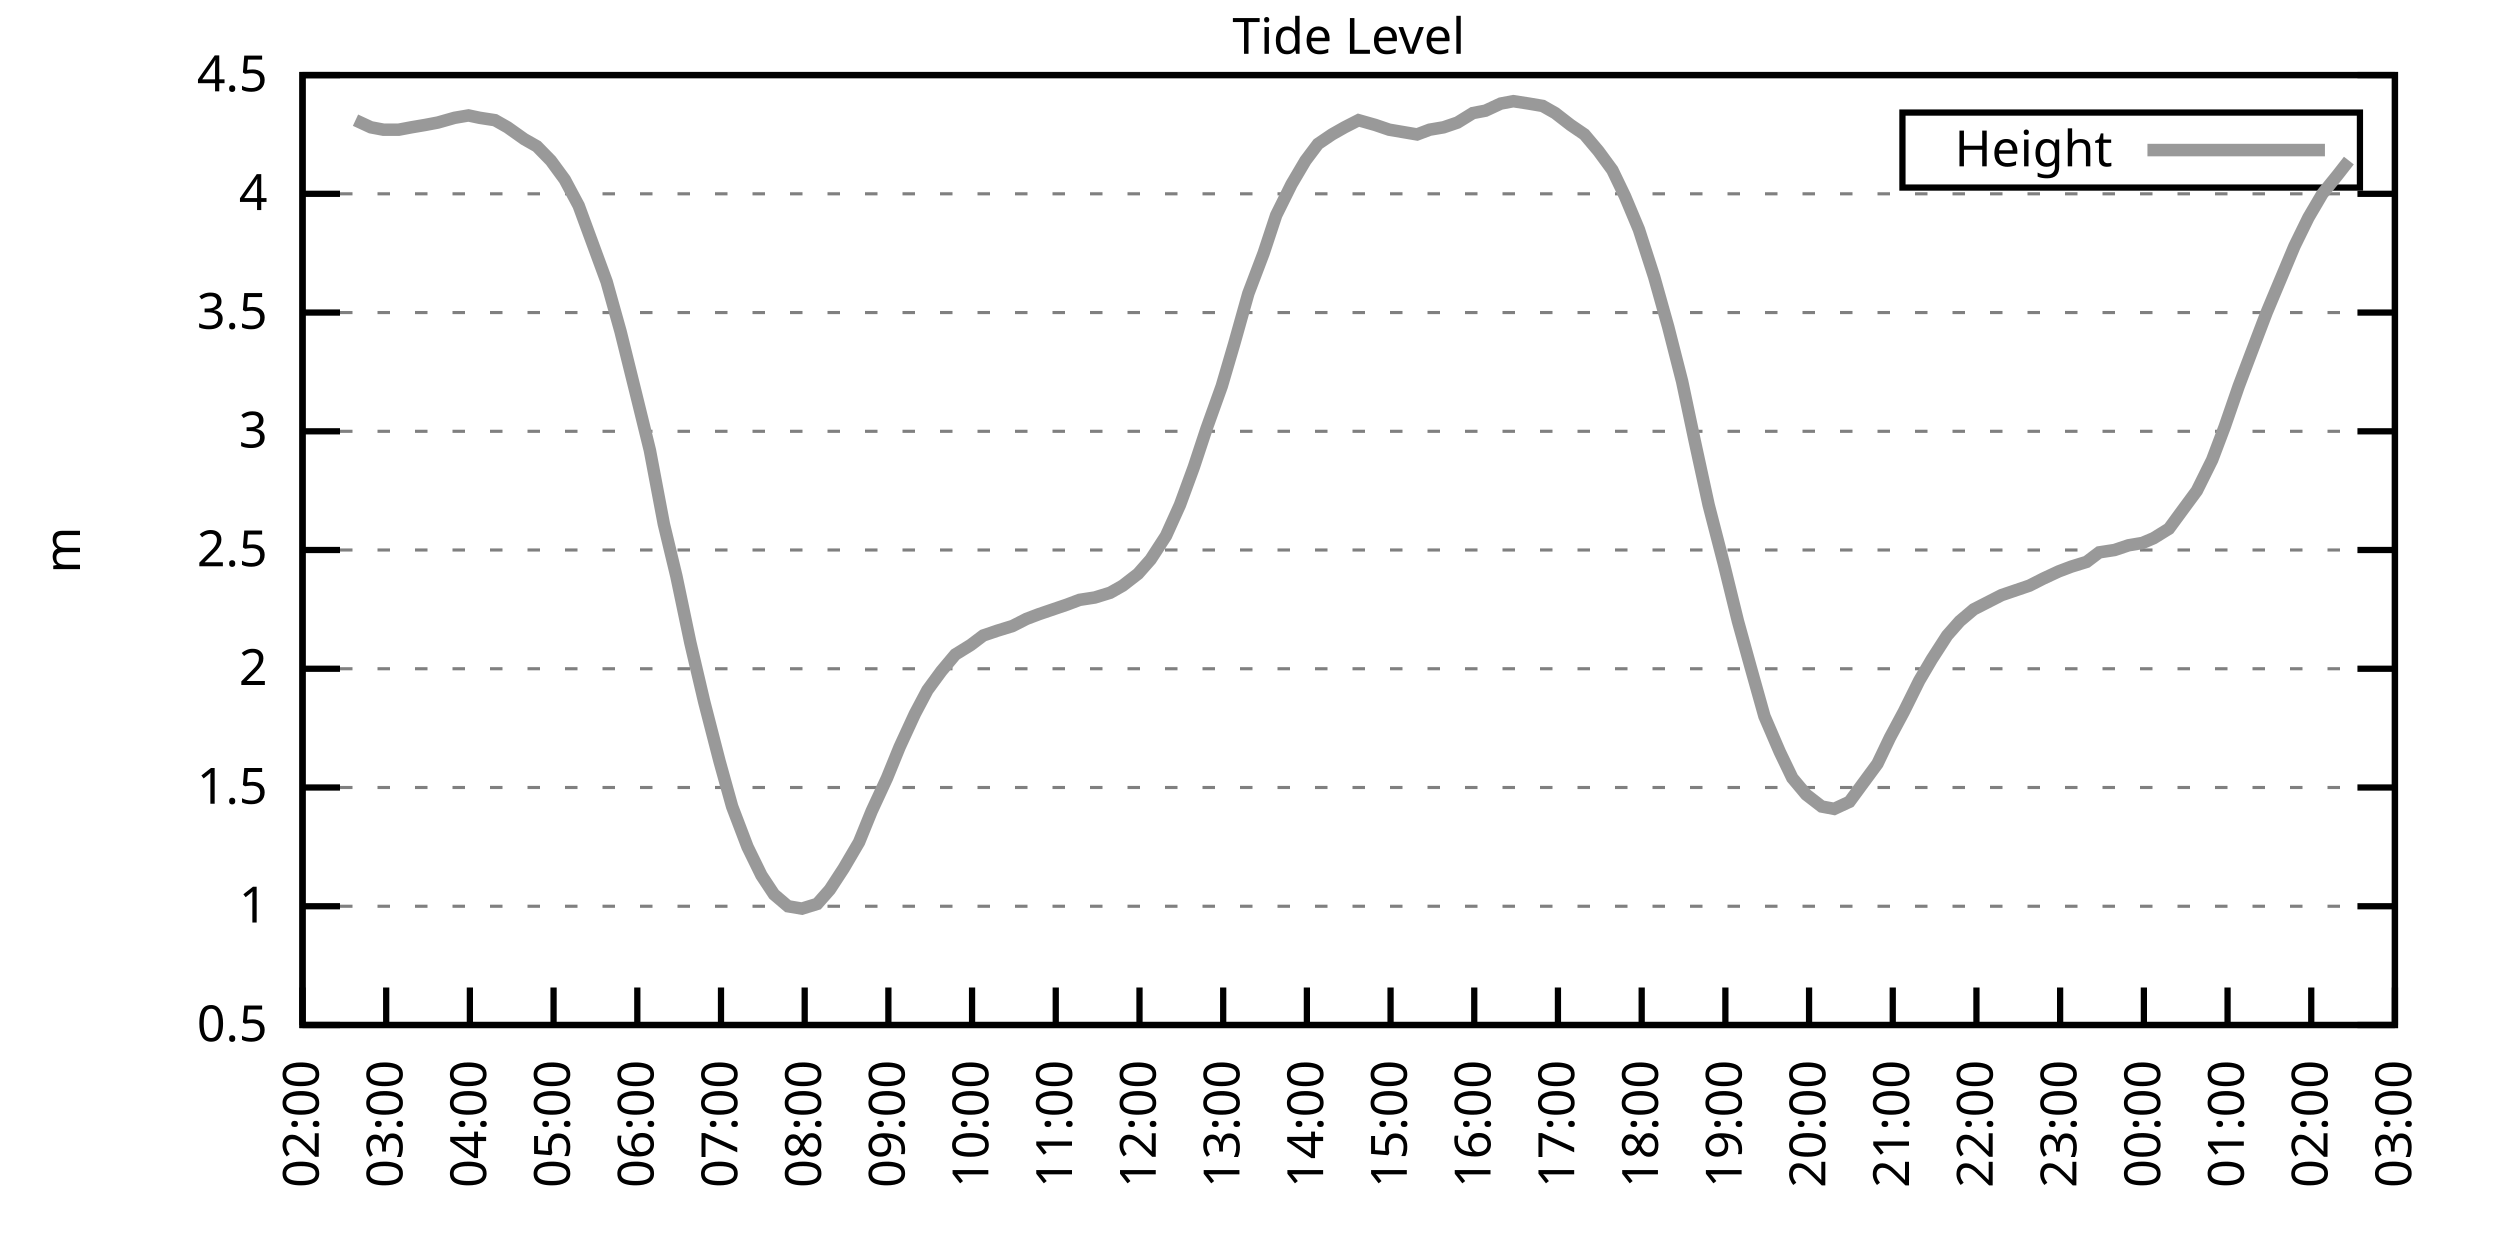
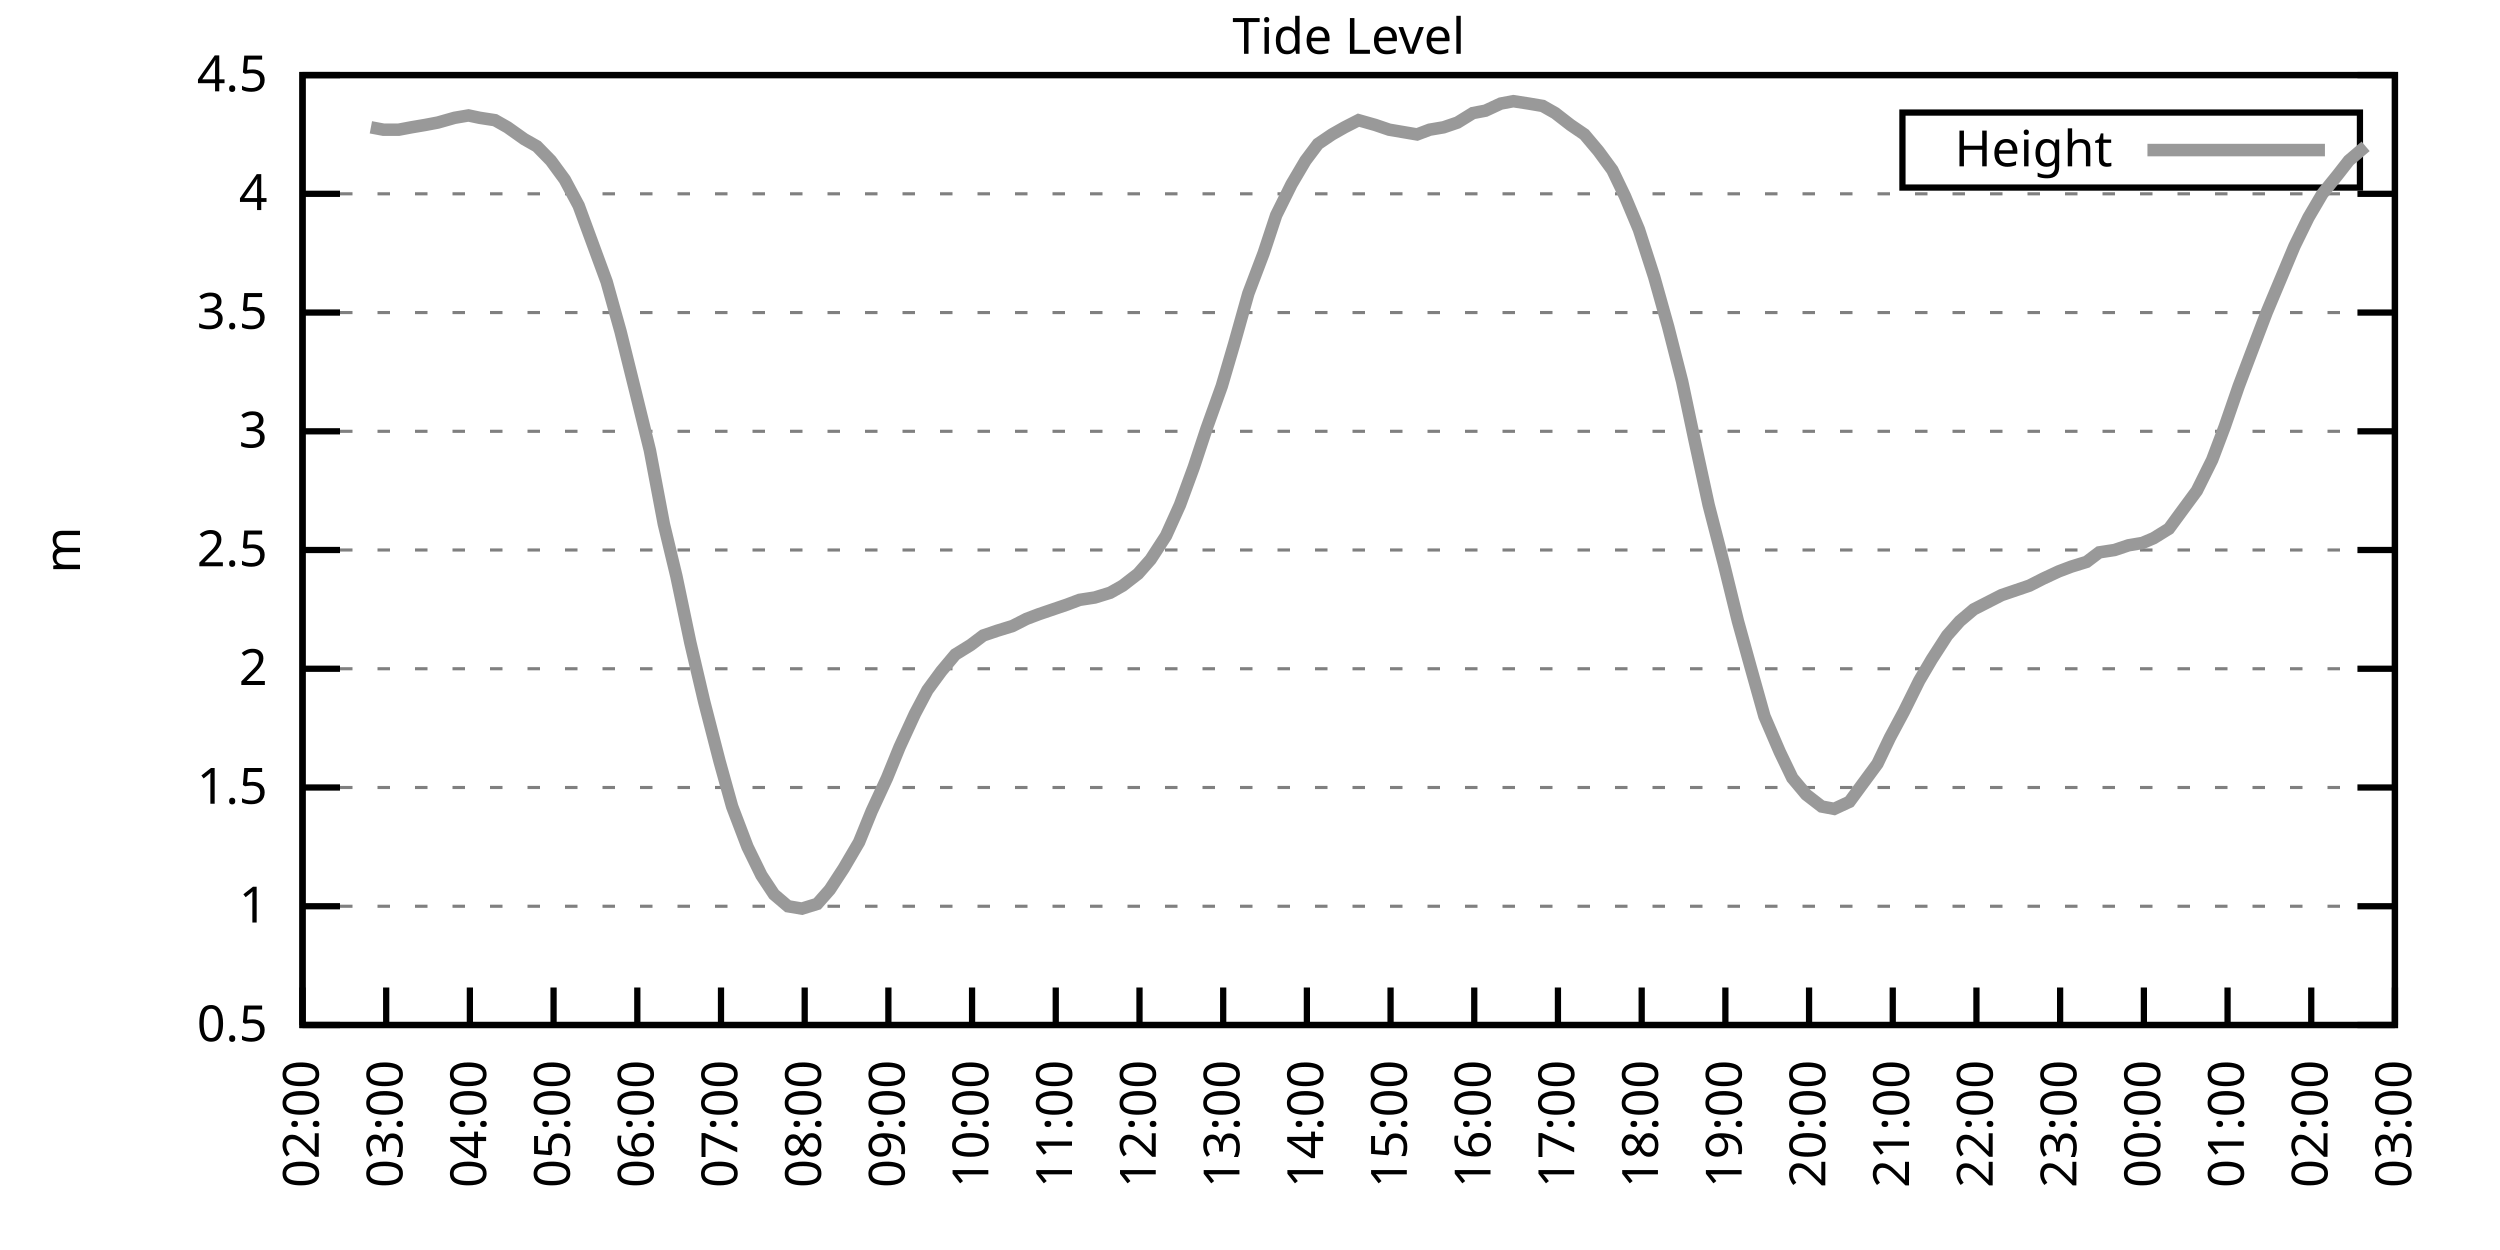
<svg xmlns="http://www.w3.org/2000/svg" xmlns:xlink="http://www.w3.org/1999/xlink" width="400" height="200" viewBox="0 0 400 200">
  <g id="gnuplot_canvas">
    <rect x="0" y="0" width="400" height="200" fill="none" />
    <defs>
      <circle id="gpDot" r="0.5" stroke-width="0.5" stroke="currentColor" />
      <path id="gpPt0" stroke-width="0.333" stroke="currentColor" d="M-1,0 h2 M0,-1 v2" />
      <path id="gpPt1" stroke-width="0.333" stroke="currentColor" d="M-1,-1 L1,1 M1,-1 L-1,1" />
      <path id="gpPt2" stroke-width="0.333" stroke="currentColor" d="M-1,0 L1,0 M0,-1 L0,1 M-1,-1 L1,1 M-1,1 L1,-1" />
      <rect id="gpPt3" stroke-width="0.333" stroke="currentColor" x="-1" y="-1" width="2" height="2" />
      <rect id="gpPt4" stroke-width="0.333" stroke="currentColor" fill="currentColor" x="-1" y="-1" width="2" height="2" />
      <circle id="gpPt5" stroke-width="0.333" stroke="currentColor" cx="0" cy="0" r="1" />
      <use xlink:href="#gpPt5" id="gpPt6" fill="currentColor" stroke="none" />
      <path id="gpPt7" stroke-width="0.333" stroke="currentColor" d="M0,-1.33 L-1.33,0.67 L1.33,0.67 z" />
      <use xlink:href="#gpPt7" id="gpPt8" fill="currentColor" stroke="none" />
      <use xlink:href="#gpPt7" id="gpPt9" stroke="currentColor" transform="rotate(180)" />
      <use xlink:href="#gpPt9" id="gpPt10" fill="currentColor" stroke="none" />
      <use xlink:href="#gpPt3" id="gpPt11" stroke="currentColor" transform="rotate(45)" />
      <use xlink:href="#gpPt11" id="gpPt12" fill="currentColor" stroke="none" />
      <path id="gpPt13" stroke-width="0.333" stroke="currentColor" d="M0,1.330 L1.265,0.411 L0.782,-1.067 L-0.782,-1.076 L-1.265,0.411 z" />
      <use xlink:href="#gpPt13" id="gpPt14" fill="currentColor" stroke="none" />
      <filter id="textbox" filterUnits="objectBoundingBox" x="0" y="0" height="1" width="1">
        <feFlood flood-color="white" flood-opacity="1" result="bgnd" />
        <feComposite in="SourceGraphic" in2="bgnd" operator="atop" />
      </filter>
      <filter id="greybox" filterUnits="objectBoundingBox" x="0" y="0" height="1" width="1">
        <feFlood flood-color="lightgrey" flood-opacity="1" result="grey" />
        <feComposite in="SourceGraphic" in2="grey" operator="atop" />
      </filter>
    </defs>
    <g fill="none" color="white" stroke="currentColor" stroke-width="1.00" stroke-linecap="butt" stroke-linejoin="miter">
</g>
    <g fill="none" color="black" stroke="currentColor" stroke-width="1.00" stroke-linecap="butt" stroke-linejoin="miter">
      <g stroke="none" shape-rendering="crispEdges">
        <polygon fill="rgb(255, 255, 255)" points="48.40,164.00 383.18,164.00 383.18,12.02 48.40,12.02 " />
      </g>
    </g>
    <g fill="none" color="black" stroke="currentColor" stroke-width="1.00" stroke-linecap="butt" stroke-linejoin="miter">
</g>
    <g fill="none" color="black" stroke="black" stroke-width="0.50" stroke-linecap="butt" stroke-linejoin="miter">
</g>
    <g fill="none" color="gray" stroke="currentColor" stroke-width="0.50" stroke-linecap="butt" stroke-linejoin="miter">
      <path stroke="gray" stroke-dasharray="2,4" class="gridline" d="M48.40,164.00 L383.19,164.00  " />
    </g>
    <g fill="none" color="gray" stroke="gray" stroke-width="1.00" stroke-linecap="butt" stroke-linejoin="miter">
</g>
    <g fill="none" color="black" stroke="currentColor" stroke-width="1.00" stroke-linecap="butt" stroke-linejoin="miter">
      <path stroke="black" d="M48.40,164.00 L54.40,164.00 M383.19,164.00 L377.19,164.00  " />
      <g transform="translate(42.80,166.60)" stroke="none" fill="black" font-family="Sans" font-size="8.00" text-anchor="end">
        <text>
          <tspan font-family="Sans"> 0.5</tspan>
        </text>
      </g>
    </g>
    <g fill="none" color="black" stroke="currentColor" stroke-width="1.00" stroke-linecap="butt" stroke-linejoin="miter">
</g>
    <g fill="none" color="black" stroke="black" stroke-width="0.50" stroke-linecap="butt" stroke-linejoin="miter">
</g>
    <g fill="none" color="gray" stroke="currentColor" stroke-width="0.50" stroke-linecap="butt" stroke-linejoin="miter">
      <path stroke="gray" stroke-dasharray="2,4" class="gridline" d="M48.40,145.00 L383.19,145.00  " />
    </g>
    <g fill="none" color="gray" stroke="gray" stroke-width="1.00" stroke-linecap="butt" stroke-linejoin="miter">
</g>
    <g fill="none" color="black" stroke="currentColor" stroke-width="1.00" stroke-linecap="butt" stroke-linejoin="miter">
      <path stroke="black" d="M48.40,145.00 L54.40,145.00 M383.19,145.00 L377.19,145.00  " />
      <g transform="translate(42.80,147.60)" stroke="none" fill="black" font-family="Sans" font-size="8.00" text-anchor="end">
        <text>
          <tspan font-family="Sans"> 1</tspan>
        </text>
      </g>
    </g>
    <g fill="none" color="black" stroke="currentColor" stroke-width="1.00" stroke-linecap="butt" stroke-linejoin="miter">
</g>
    <g fill="none" color="black" stroke="black" stroke-width="0.50" stroke-linecap="butt" stroke-linejoin="miter">
</g>
    <g fill="none" color="gray" stroke="currentColor" stroke-width="0.50" stroke-linecap="butt" stroke-linejoin="miter">
      <path stroke="gray" stroke-dasharray="2,4" class="gridline" d="M48.40,126.00 L383.19,126.00  " />
    </g>
    <g fill="none" color="gray" stroke="gray" stroke-width="1.00" stroke-linecap="butt" stroke-linejoin="miter">
</g>
    <g fill="none" color="black" stroke="currentColor" stroke-width="1.00" stroke-linecap="butt" stroke-linejoin="miter">
      <path stroke="black" d="M48.40,126.00 L54.40,126.00 M383.19,126.00 L377.19,126.00  " />
      <g transform="translate(42.80,128.60)" stroke="none" fill="black" font-family="Sans" font-size="8.00" text-anchor="end">
        <text>
          <tspan font-family="Sans"> 1.5</tspan>
        </text>
      </g>
    </g>
    <g fill="none" color="black" stroke="currentColor" stroke-width="1.00" stroke-linecap="butt" stroke-linejoin="miter">
</g>
    <g fill="none" color="black" stroke="black" stroke-width="0.50" stroke-linecap="butt" stroke-linejoin="miter">
</g>
    <g fill="none" color="gray" stroke="currentColor" stroke-width="0.50" stroke-linecap="butt" stroke-linejoin="miter">
      <path stroke="gray" stroke-dasharray="2,4" class="gridline" d="M48.40,107.00 L383.19,107.00  " />
    </g>
    <g fill="none" color="gray" stroke="gray" stroke-width="1.00" stroke-linecap="butt" stroke-linejoin="miter">
</g>
    <g fill="none" color="black" stroke="currentColor" stroke-width="1.00" stroke-linecap="butt" stroke-linejoin="miter">
      <path stroke="black" d="M48.40,107.00 L54.40,107.00 M383.19,107.00 L377.19,107.00  " />
      <g transform="translate(42.80,109.60)" stroke="none" fill="black" font-family="Sans" font-size="8.00" text-anchor="end">
        <text>
          <tspan font-family="Sans"> 2</tspan>
        </text>
      </g>
    </g>
    <g fill="none" color="black" stroke="currentColor" stroke-width="1.00" stroke-linecap="butt" stroke-linejoin="miter">
</g>
    <g fill="none" color="black" stroke="black" stroke-width="0.50" stroke-linecap="butt" stroke-linejoin="miter">
</g>
    <g fill="none" color="gray" stroke="currentColor" stroke-width="0.50" stroke-linecap="butt" stroke-linejoin="miter">
      <path stroke="gray" stroke-dasharray="2,4" class="gridline" d="M48.40,88.00 L383.19,88.00  " />
    </g>
    <g fill="none" color="gray" stroke="gray" stroke-width="1.00" stroke-linecap="butt" stroke-linejoin="miter">
</g>
    <g fill="none" color="black" stroke="currentColor" stroke-width="1.00" stroke-linecap="butt" stroke-linejoin="miter">
      <path stroke="black" d="M48.40,88.00 L54.40,88.00 M383.19,88.00 L377.19,88.00  " />
      <g transform="translate(42.80,90.60)" stroke="none" fill="black" font-family="Sans" font-size="8.00" text-anchor="end">
        <text>
          <tspan font-family="Sans"> 2.5</tspan>
        </text>
      </g>
    </g>
    <g fill="none" color="black" stroke="currentColor" stroke-width="1.00" stroke-linecap="butt" stroke-linejoin="miter">
</g>
    <g fill="none" color="black" stroke="black" stroke-width="0.50" stroke-linecap="butt" stroke-linejoin="miter">
</g>
    <g fill="none" color="gray" stroke="currentColor" stroke-width="0.50" stroke-linecap="butt" stroke-linejoin="miter">
      <path stroke="gray" stroke-dasharray="2,4" class="gridline" d="M48.40,69.01 L383.19,69.01  " />
    </g>
    <g fill="none" color="gray" stroke="gray" stroke-width="1.00" stroke-linecap="butt" stroke-linejoin="miter">
</g>
    <g fill="none" color="black" stroke="currentColor" stroke-width="1.00" stroke-linecap="butt" stroke-linejoin="miter">
      <path stroke="black" d="M48.40,69.01 L54.40,69.01 M383.19,69.01 L377.19,69.01  " />
      <g transform="translate(42.80,71.61)" stroke="none" fill="black" font-family="Sans" font-size="8.00" text-anchor="end">
        <text>
          <tspan font-family="Sans"> 3</tspan>
        </text>
      </g>
    </g>
    <g fill="none" color="black" stroke="currentColor" stroke-width="1.00" stroke-linecap="butt" stroke-linejoin="miter">
</g>
    <g fill="none" color="black" stroke="black" stroke-width="0.50" stroke-linecap="butt" stroke-linejoin="miter">
</g>
    <g fill="none" color="gray" stroke="currentColor" stroke-width="0.50" stroke-linecap="butt" stroke-linejoin="miter">
      <path stroke="gray" stroke-dasharray="2,4" class="gridline" d="M48.40,50.01 L383.19,50.01  " />
    </g>
    <g fill="none" color="gray" stroke="gray" stroke-width="1.00" stroke-linecap="butt" stroke-linejoin="miter">
</g>
    <g fill="none" color="black" stroke="currentColor" stroke-width="1.00" stroke-linecap="butt" stroke-linejoin="miter">
      <path stroke="black" d="M48.40,50.01 L54.40,50.01 M383.19,50.01 L377.19,50.01  " />
      <g transform="translate(42.80,52.61)" stroke="none" fill="black" font-family="Sans" font-size="8.00" text-anchor="end">
        <text>
          <tspan font-family="Sans"> 3.5</tspan>
        </text>
      </g>
    </g>
    <g fill="none" color="black" stroke="currentColor" stroke-width="1.00" stroke-linecap="butt" stroke-linejoin="miter">
</g>
    <g fill="none" color="black" stroke="black" stroke-width="0.50" stroke-linecap="butt" stroke-linejoin="miter">
</g>
    <g fill="none" color="gray" stroke="currentColor" stroke-width="0.50" stroke-linecap="butt" stroke-linejoin="miter">
      <path stroke="gray" stroke-dasharray="2,4" class="gridline" d="M48.40,31.01 L383.19,31.01  " />
    </g>
    <g fill="none" color="gray" stroke="gray" stroke-width="1.00" stroke-linecap="butt" stroke-linejoin="miter">
</g>
    <g fill="none" color="black" stroke="currentColor" stroke-width="1.00" stroke-linecap="butt" stroke-linejoin="miter">
      <path stroke="black" d="M48.40,31.01 L54.40,31.01 M383.19,31.01 L377.19,31.01  " />
      <g transform="translate(42.80,33.61)" stroke="none" fill="black" font-family="Sans" font-size="8.00" text-anchor="end">
        <text>
          <tspan font-family="Sans"> 4</tspan>
        </text>
      </g>
    </g>
    <g fill="none" color="black" stroke="currentColor" stroke-width="1.00" stroke-linecap="butt" stroke-linejoin="miter">
</g>
    <g fill="none" color="black" stroke="black" stroke-width="0.50" stroke-linecap="butt" stroke-linejoin="miter">
</g>
    <g fill="none" color="gray" stroke="currentColor" stroke-width="0.50" stroke-linecap="butt" stroke-linejoin="miter">
      <path stroke="gray" stroke-dasharray="2,4" class="gridline" d="M48.40,12.01 L383.19,12.01  " />
    </g>
    <g fill="none" color="gray" stroke="gray" stroke-width="1.00" stroke-linecap="butt" stroke-linejoin="miter">
</g>
    <g fill="none" color="black" stroke="currentColor" stroke-width="1.00" stroke-linecap="butt" stroke-linejoin="miter">
      <path stroke="black" d="M48.40,12.01 L54.40,12.01 M383.19,12.01 L377.19,12.01  " />
      <g transform="translate(42.80,14.61)" stroke="none" fill="black" font-family="Sans" font-size="8.00" text-anchor="end">
        <text>
          <tspan font-family="Sans"> 4.5</tspan>
        </text>
      </g>
    </g>
    <g fill="none" color="black" stroke="currentColor" stroke-width="1.00" stroke-linecap="butt" stroke-linejoin="miter">
      <path stroke="black" d="M48.40,164.00 L48.40,158.00  " />
      <g transform="translate(51.00,169.60) rotate(270.00)" stroke="none" fill="black" font-family="Sans" font-size="8.00" text-anchor="end">
        <text>
          <tspan font-family="Sans">02:00</tspan>
        </text>
      </g>
    </g>
    <g fill="none" color="black" stroke="currentColor" stroke-width="1.00" stroke-linecap="butt" stroke-linejoin="miter">
      <path stroke="black" d="M61.79,164.00 L61.79,158.00  " />
      <g transform="translate(64.39,169.60) rotate(270.00)" stroke="none" fill="black" font-family="Sans" font-size="8.00" text-anchor="end">
        <text>
          <tspan font-family="Sans">03:00</tspan>
        </text>
      </g>
    </g>
    <g fill="none" color="black" stroke="currentColor" stroke-width="1.00" stroke-linecap="butt" stroke-linejoin="miter">
      <path stroke="black" d="M75.18,164.00 L75.18,158.00  " />
      <g transform="translate(77.78,169.60) rotate(270.00)" stroke="none" fill="black" font-family="Sans" font-size="8.00" text-anchor="end">
        <text>
          <tspan font-family="Sans">04:00</tspan>
        </text>
      </g>
    </g>
    <g fill="none" color="black" stroke="currentColor" stroke-width="1.00" stroke-linecap="butt" stroke-linejoin="miter">
      <path stroke="black" d="M88.57,164.00 L88.57,158.00  " />
      <g transform="translate(91.17,169.60) rotate(270.00)" stroke="none" fill="black" font-family="Sans" font-size="8.00" text-anchor="end">
        <text>
          <tspan font-family="Sans">05:00</tspan>
        </text>
      </g>
    </g>
    <g fill="none" color="black" stroke="currentColor" stroke-width="1.00" stroke-linecap="butt" stroke-linejoin="miter">
      <path stroke="black" d="M101.97,164.00 L101.97,158.00  " />
      <g transform="translate(104.57,169.60) rotate(270.00)" stroke="none" fill="black" font-family="Sans" font-size="8.00" text-anchor="end">
        <text>
          <tspan font-family="Sans">06:00</tspan>
        </text>
      </g>
    </g>
    <g fill="none" color="black" stroke="currentColor" stroke-width="1.00" stroke-linecap="butt" stroke-linejoin="miter">
      <path stroke="black" d="M115.36,164.00 L115.36,158.00  " />
      <g transform="translate(117.96,169.60) rotate(270.00)" stroke="none" fill="black" font-family="Sans" font-size="8.00" text-anchor="end">
        <text>
          <tspan font-family="Sans">07:00</tspan>
        </text>
      </g>
    </g>
    <g fill="none" color="black" stroke="currentColor" stroke-width="1.00" stroke-linecap="butt" stroke-linejoin="miter">
      <path stroke="black" d="M128.75,164.00 L128.75,158.00  " />
      <g transform="translate(131.35,169.60) rotate(270.00)" stroke="none" fill="black" font-family="Sans" font-size="8.00" text-anchor="end">
        <text>
          <tspan font-family="Sans">08:00</tspan>
        </text>
      </g>
    </g>
    <g fill="none" color="black" stroke="currentColor" stroke-width="1.00" stroke-linecap="butt" stroke-linejoin="miter">
      <path stroke="black" d="M142.14,164.00 L142.14,158.00  " />
      <g transform="translate(144.74,169.60) rotate(270.00)" stroke="none" fill="black" font-family="Sans" font-size="8.00" text-anchor="end">
        <text>
          <tspan font-family="Sans">09:00</tspan>
        </text>
      </g>
    </g>
    <g fill="none" color="black" stroke="currentColor" stroke-width="1.00" stroke-linecap="butt" stroke-linejoin="miter">
      <path stroke="black" d="M155.53,164.00 L155.53,158.00  " />
      <g transform="translate(158.13,169.60) rotate(270.00)" stroke="none" fill="black" font-family="Sans" font-size="8.00" text-anchor="end">
        <text>
          <tspan font-family="Sans">10:00</tspan>
        </text>
      </g>
    </g>
    <g fill="none" color="black" stroke="currentColor" stroke-width="1.00" stroke-linecap="butt" stroke-linejoin="miter">
      <path stroke="black" d="M168.92,164.00 L168.92,158.00  " />
      <g transform="translate(171.52,169.60) rotate(270.00)" stroke="none" fill="black" font-family="Sans" font-size="8.00" text-anchor="end">
        <text>
          <tspan font-family="Sans">11:00</tspan>
        </text>
      </g>
    </g>
    <g fill="none" color="black" stroke="currentColor" stroke-width="1.00" stroke-linecap="butt" stroke-linejoin="miter">
      <path stroke="black" d="M182.32,164.00 L182.32,158.00  " />
      <g transform="translate(184.92,169.60) rotate(270.00)" stroke="none" fill="black" font-family="Sans" font-size="8.00" text-anchor="end">
        <text>
          <tspan font-family="Sans">12:00</tspan>
        </text>
      </g>
    </g>
    <g fill="none" color="black" stroke="currentColor" stroke-width="1.00" stroke-linecap="butt" stroke-linejoin="miter">
      <path stroke="black" d="M195.71,164.00 L195.71,158.00  " />
      <g transform="translate(198.31,169.60) rotate(270.00)" stroke="none" fill="black" font-family="Sans" font-size="8.00" text-anchor="end">
        <text>
          <tspan font-family="Sans">13:00</tspan>
        </text>
      </g>
    </g>
    <g fill="none" color="black" stroke="currentColor" stroke-width="1.00" stroke-linecap="butt" stroke-linejoin="miter">
      <path stroke="black" d="M209.10,164.00 L209.10,158.00  " />
      <g transform="translate(211.70,169.60) rotate(270.00)" stroke="none" fill="black" font-family="Sans" font-size="8.00" text-anchor="end">
        <text>
          <tspan font-family="Sans">14:00</tspan>
        </text>
      </g>
    </g>
    <g fill="none" color="black" stroke="currentColor" stroke-width="1.00" stroke-linecap="butt" stroke-linejoin="miter">
      <path stroke="black" d="M222.49,164.00 L222.49,158.00  " />
      <g transform="translate(225.09,169.60) rotate(270.00)" stroke="none" fill="black" font-family="Sans" font-size="8.00" text-anchor="end">
        <text>
          <tspan font-family="Sans">15:00</tspan>
        </text>
      </g>
    </g>
    <g fill="none" color="black" stroke="currentColor" stroke-width="1.00" stroke-linecap="butt" stroke-linejoin="miter">
      <path stroke="black" d="M235.88,164.00 L235.88,158.00  " />
      <g transform="translate(238.48,169.60) rotate(270.00)" stroke="none" fill="black" font-family="Sans" font-size="8.00" text-anchor="end">
        <text>
          <tspan font-family="Sans">16:00</tspan>
        </text>
      </g>
    </g>
    <g fill="none" color="black" stroke="currentColor" stroke-width="1.00" stroke-linecap="butt" stroke-linejoin="miter">
      <path stroke="black" d="M249.27,164.00 L249.27,158.00  " />
      <g transform="translate(251.87,169.60) rotate(270.00)" stroke="none" fill="black" font-family="Sans" font-size="8.00" text-anchor="end">
        <text>
          <tspan font-family="Sans">17:00</tspan>
        </text>
      </g>
    </g>
    <g fill="none" color="black" stroke="currentColor" stroke-width="1.00" stroke-linecap="butt" stroke-linejoin="miter">
      <path stroke="black" d="M262.67,164.00 L262.67,158.00  " />
      <g transform="translate(265.27,169.60) rotate(270.00)" stroke="none" fill="black" font-family="Sans" font-size="8.00" text-anchor="end">
        <text>
          <tspan font-family="Sans">18:00</tspan>
        </text>
      </g>
    </g>
    <g fill="none" color="black" stroke="currentColor" stroke-width="1.00" stroke-linecap="butt" stroke-linejoin="miter">
      <path stroke="black" d="M276.06,164.00 L276.06,158.00  " />
      <g transform="translate(278.66,169.60) rotate(270.00)" stroke="none" fill="black" font-family="Sans" font-size="8.00" text-anchor="end">
        <text>
          <tspan font-family="Sans">19:00</tspan>
        </text>
      </g>
    </g>
    <g fill="none" color="black" stroke="currentColor" stroke-width="1.00" stroke-linecap="butt" stroke-linejoin="miter">
      <path stroke="black" d="M289.45,164.00 L289.45,158.00  " />
      <g transform="translate(292.05,169.60) rotate(270.00)" stroke="none" fill="black" font-family="Sans" font-size="8.00" text-anchor="end">
        <text>
          <tspan font-family="Sans">20:00</tspan>
        </text>
      </g>
    </g>
    <g fill="none" color="black" stroke="currentColor" stroke-width="1.00" stroke-linecap="butt" stroke-linejoin="miter">
      <path stroke="black" d="M302.84,164.00 L302.84,158.00  " />
      <g transform="translate(305.44,169.60) rotate(270.00)" stroke="none" fill="black" font-family="Sans" font-size="8.00" text-anchor="end">
        <text>
          <tspan font-family="Sans">21:00</tspan>
        </text>
      </g>
    </g>
    <g fill="none" color="black" stroke="currentColor" stroke-width="1.00" stroke-linecap="butt" stroke-linejoin="miter">
      <path stroke="black" d="M316.23,164.00 L316.23,158.00  " />
      <g transform="translate(318.83,169.60) rotate(270.00)" stroke="none" fill="black" font-family="Sans" font-size="8.00" text-anchor="end">
        <text>
          <tspan font-family="Sans">22:00</tspan>
        </text>
      </g>
    </g>
    <g fill="none" color="black" stroke="currentColor" stroke-width="1.00" stroke-linecap="butt" stroke-linejoin="miter">
      <path stroke="black" d="M329.62,164.00 L329.62,158.00  " />
      <g transform="translate(332.22,169.60) rotate(270.00)" stroke="none" fill="black" font-family="Sans" font-size="8.00" text-anchor="end">
        <text>
          <tspan font-family="Sans">23:00</tspan>
        </text>
      </g>
    </g>
    <g fill="none" color="black" stroke="currentColor" stroke-width="1.00" stroke-linecap="butt" stroke-linejoin="miter">
      <path stroke="black" d="M343.02,164.00 L343.02,158.00  " />
      <g transform="translate(345.62,169.60) rotate(270.00)" stroke="none" fill="black" font-family="Sans" font-size="8.00" text-anchor="end">
        <text>
          <tspan font-family="Sans">00:00</tspan>
        </text>
      </g>
    </g>
    <g fill="none" color="black" stroke="currentColor" stroke-width="1.00" stroke-linecap="butt" stroke-linejoin="miter">
      <path stroke="black" d="M356.41,164.00 L356.41,158.00  " />
      <g transform="translate(359.01,169.60) rotate(270.00)" stroke="none" fill="black" font-family="Sans" font-size="8.00" text-anchor="end">
        <text>
          <tspan font-family="Sans">01:00</tspan>
        </text>
      </g>
    </g>
    <g fill="none" color="black" stroke="currentColor" stroke-width="1.00" stroke-linecap="butt" stroke-linejoin="miter">
      <path stroke="black" d="M369.80,164.00 L369.80,158.00  " />
      <g transform="translate(372.40,169.60) rotate(270.00)" stroke="none" fill="black" font-family="Sans" font-size="8.00" text-anchor="end">
        <text>
          <tspan font-family="Sans">02:00</tspan>
        </text>
      </g>
    </g>
    <g fill="none" color="black" stroke="currentColor" stroke-width="1.00" stroke-linecap="butt" stroke-linejoin="miter">
      <path stroke="black" d="M383.19,164.00 L383.19,158.00  " />
      <g transform="translate(385.79,169.60) rotate(270.00)" stroke="none" fill="black" font-family="Sans" font-size="8.00" text-anchor="end">
        <text>
          <tspan font-family="Sans">03:00</tspan>
        </text>
      </g>
    </g>
    <g fill="none" color="black" stroke="currentColor" stroke-width="1.00" stroke-linecap="butt" stroke-linejoin="miter">
</g>
    <g fill="none" color="black" stroke="currentColor" stroke-width="1.00" stroke-linecap="butt" stroke-linejoin="miter">
      <path stroke="black" d="M48.40,12.01 L48.40,164.00 L383.19,164.00 L383.19,12.01 L48.40,12.01 Z  " />
    </g>
    <g fill="none" color="black" stroke="currentColor" stroke-width="1.00" stroke-linecap="butt" stroke-linejoin="miter">
</g>
    <g fill="none" color="black" stroke="currentColor" stroke-width="1.00" stroke-linecap="butt" stroke-linejoin="miter">
      <path stroke="black" d="M304.39,30.01 L304.39,18.01 L377.59,18.01 L377.59,30.01 L304.39,30.01 Z  " />
    </g>
    <g id="Tide_level_plot_1">
      <g fill="none" color="white" stroke="black" stroke-width="2.00" stroke-linecap="butt" stroke-linejoin="miter">
</g>
      <g fill="none" color="black" stroke="currentColor" stroke-width="2.00" stroke-linecap="butt" stroke-linejoin="miter">
        <g transform="translate(337.99,26.61)" stroke="none" fill="black" font-family="Sans" font-size="8.00" text-anchor="end">
          <text>
            <tspan font-family="Sans">Height</tspan>
          </text>
        </g>
      </g>
      <g fill="none" color="black" stroke="currentColor" stroke-width="2.00" stroke-linecap="butt" stroke-linejoin="miter">
-         <path stroke="rgb(153, 153, 153)" d="M343.59,24.01 L371.99,24.01 M56.88,19.23 L59.34,20.37 L61.35,20.75 L63.80,20.75 L65.81,20.37 L68.04,19.99   L70.05,19.61 L72.73,18.85 L74.96,18.47 L76.75,18.85 L79.20,19.23 L81.21,20.37 L83.89,22.27 L85.90,23.41   L88.13,25.69 L90.36,28.73 L92.59,32.91 L97.06,45.07 L99.29,53.05 L101.74,62.93 L103.98,72.05 L106.21,83.83   L108.22,92.18 L110.45,102.82 L112.68,112.32 L115.13,121.82 L117.14,129.04 L119.60,135.50 L121.83,140.06 L123.84,143.10   L126.07,145.00 L128.30,145.38 L130.76,144.62 L132.77,142.34 L135.00,138.92 L137.45,134.74 L139.46,129.80 L141.92,124.48   L143.93,119.54 L146.38,114.22 L148.39,110.42 L150.62,107.38 L152.85,104.72 L155.31,103.20 L157.32,101.68 L159.55,100.92   L162.01,100.16 L164.24,99.02 L166.25,98.26 L168.48,97.50 L170.71,96.74 L172.72,95.98 L175.17,95.60 L177.63,94.84   L179.64,93.70 L182.09,91.80 L184.10,89.52 L186.56,85.73 L188.79,80.79 L191.02,74.71 L193.03,68.63 L195.48,61.79   L197.49,54.95 L199.73,46.97 L202.18,40.51 L204.19,34.43 L206.64,29.49 L208.88,25.69 L210.88,23.03 L213.12,21.51   L215.13,20.37 L217.36,19.23 L220.04,19.99 L222.27,20.75 L224.50,21.13 L226.73,21.51 L228.74,20.75 L230.97,20.37   L233.20,19.61 L235.66,18.09 L237.67,17.71 L240.12,16.57 L242.13,16.19 L244.59,16.57 L246.82,16.95 L248.83,18.09   L251.28,19.99 L253.51,21.51 L255.75,24.17 L257.98,27.21 L259.99,31.39 L262.22,36.71 L264.67,44.31 L266.91,52.29   L269.14,61.03 L271.15,70.53 L273.38,80.79 L275.83,90.28 L278.07,99.40 L280.07,106.62 L282.31,114.60 L284.76,120.30   L286.77,124.48 L289.00,127.14 L291.46,129.04 L293.47,129.42 L295.92,128.28 L298.15,125.24 L300.39,122.20 L302.39,118.02   L304.63,113.84 L307.08,108.90 L309.09,105.48 L311.54,101.68 L313.55,99.40 L315.79,97.50 L318.02,96.36 L320.25,95.22   L322.48,94.46 L324.71,93.70 L326.95,92.56 L329.40,91.42 L331.41,90.66 L333.86,89.90 L335.87,88.38 L338.33,88.00   L340.56,87.25 L342.79,86.87 L344.58,86.11 L347.03,84.59 L349.26,81.55 L351.50,78.51 L353.95,73.57 L355.96,68.25   L358.19,61.79 L360.20,56.47 L362.66,50.01 L364.89,44.69 L367.12,39.37 L369.35,34.81 L371.58,31.01 L374.04,27.97   L375.82,25.69  " />
+         <path stroke="rgb(153, 153, 153)" d="M343.59,24.01 L371.99,24.01 M59.34,20.37 L61.35,20.75 L63.80,20.75 L65.81,20.37 L68.04,19.99 L70.05,19.61   L72.73,18.85 L74.96,18.47 L76.75,18.85 L79.20,19.23 L81.21,20.37 L83.89,22.27 L85.90,23.41 L88.13,25.69   L90.36,28.73 L92.59,32.91 L97.06,45.07 L99.29,53.05 L101.74,62.93 L103.98,72.05 L106.21,83.83 L108.22,92.18   L110.45,102.82 L112.68,112.32 L115.13,121.82 L117.14,129.04 L119.60,135.50 L121.83,140.06 L123.84,143.10 L126.07,145.00   L128.30,145.38 L130.76,144.62 L132.77,142.34 L135.00,138.92 L137.45,134.74 L139.46,129.80 L141.92,124.48 L143.93,119.54   L146.38,114.22 L148.39,110.42 L150.62,107.38 L152.85,104.72 L155.31,103.20 L157.32,101.68 L159.55,100.92 L162.01,100.16   L164.24,99.02 L166.25,98.26 L168.48,97.50 L170.71,96.74 L172.72,95.98 L175.17,95.60 L177.63,94.84 L179.64,93.70   L182.09,91.80 L184.10,89.52 L186.56,85.73 L188.79,80.79 L191.02,74.71 L193.03,68.63 L195.48,61.79 L197.49,54.95   L199.73,46.97 L202.18,40.51 L204.19,34.43 L206.64,29.49 L208.88,25.69 L210.88,23.03 L213.12,21.51 L215.13,20.37   L217.36,19.23 L220.04,19.99 L222.27,20.75 L224.50,21.13 L226.73,21.51 L228.74,20.75 L230.97,20.37 L233.20,19.61   L235.66,18.09 L237.67,17.71 L240.12,16.57 L242.13,16.19 L244.59,16.57 L246.82,16.95 L248.83,18.09 L251.28,19.99   L253.51,21.51 L255.75,24.17 L257.98,27.21 L259.99,31.39 L262.22,36.71 L264.67,44.31 L266.91,52.29 L269.14,61.03   L271.15,70.53 L273.38,80.79 L275.83,90.28 L278.07,99.40 L280.07,106.62 L282.31,114.60 L284.76,120.30 L286.77,124.48   L289.00,127.14 L291.46,129.04 L293.47,129.42 L295.92,128.28 L298.15,125.24 L300.39,122.20 L302.39,118.02 L304.63,113.84   L307.08,108.90 L309.09,105.48 L311.54,101.68 L313.55,99.40 L315.79,97.50 L318.02,96.36 L320.25,95.22 L322.48,94.46   L324.71,93.70 L326.95,92.56 L329.40,91.42 L331.41,90.66 L333.86,89.90 L335.87,88.38 L338.33,88.00 L340.56,87.25   L342.79,86.87 L344.58,86.11 L347.03,84.59 L349.26,81.55 L351.50,78.51 L353.95,73.57 L355.96,68.25 L358.19,61.79   L360.20,56.47 L362.66,50.01 L364.89,44.69 L367.12,39.37 L369.35,34.81 L371.58,31.01 L374.04,27.97 L375.82,25.69   L378.50,23.41  " />
      </g>
    </g>
    <g fill="none" color="black" stroke="currentColor" stroke-width="2.00" stroke-linecap="butt" stroke-linejoin="miter">
</g>
    <g fill="none" color="black" stroke="black" stroke-width="1.00" stroke-linecap="butt" stroke-linejoin="miter">
</g>
    <g fill="none" color="black" stroke="currentColor" stroke-width="1.00" stroke-linecap="butt" stroke-linejoin="miter">
      <path stroke="black" d="M48.40,12.01 L48.40,164.00 L383.19,164.00 L383.19,12.01 L48.40,12.01 Z  " />
      <g transform="translate(12.80,88.01) rotate(270.00)" stroke="none" fill="black" font-family="Sans" font-size="8.00" text-anchor="middle">
        <text>
          <tspan font-family="Sans">m</tspan>
        </text>
      </g>
    </g>
    <g fill="none" color="black" stroke="currentColor" stroke-width="1.00" stroke-linecap="butt" stroke-linejoin="miter">
</g>
    <g fill="none" color="black" stroke="currentColor" stroke-width="1.00" stroke-linecap="butt" stroke-linejoin="miter">
      <g transform="translate(215.79,8.61)" stroke="none" fill="black" font-family="Sans" font-size="8.00" text-anchor="middle">
        <text>
          <tspan font-family="Sans">Tide Level</tspan>
        </text>
      </g>
    </g>
    <g fill="none" color="black" stroke="currentColor" stroke-width="1.00" stroke-linecap="butt" stroke-linejoin="miter">
</g>
  </g>
</svg>
